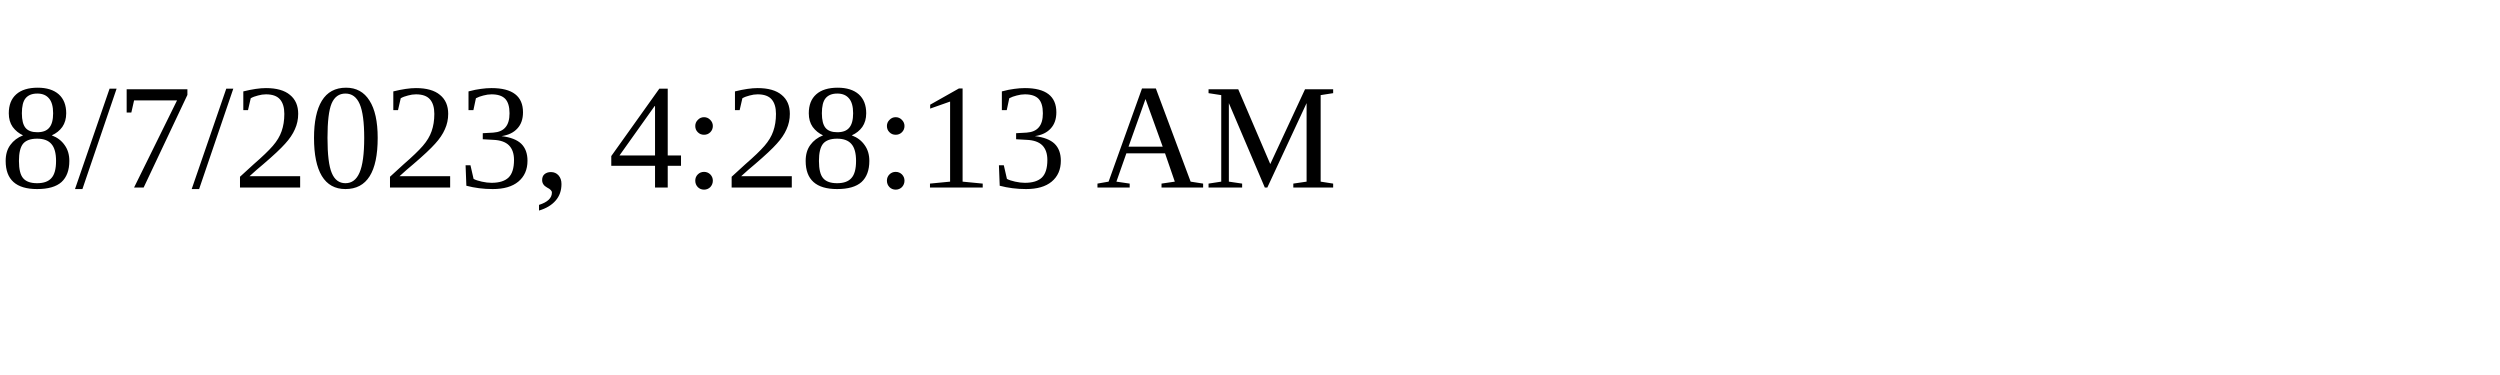
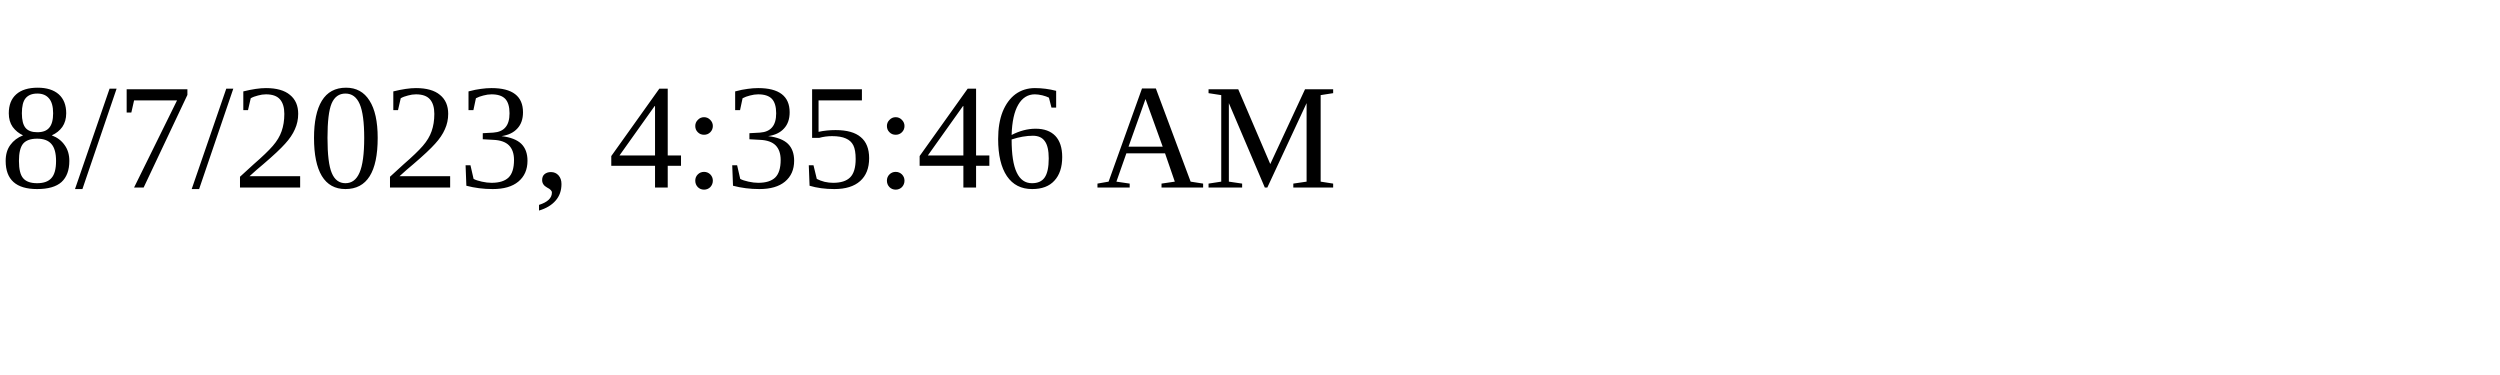
<svg xmlns="http://www.w3.org/2000/svg" height="30" width="200">
-   <text x="0" y="15">8/7/2023, 4:28:13 AM</text>
+   <text x="0" y="15">8/7/2023, 4:35:46 AM</text>
</svg>
